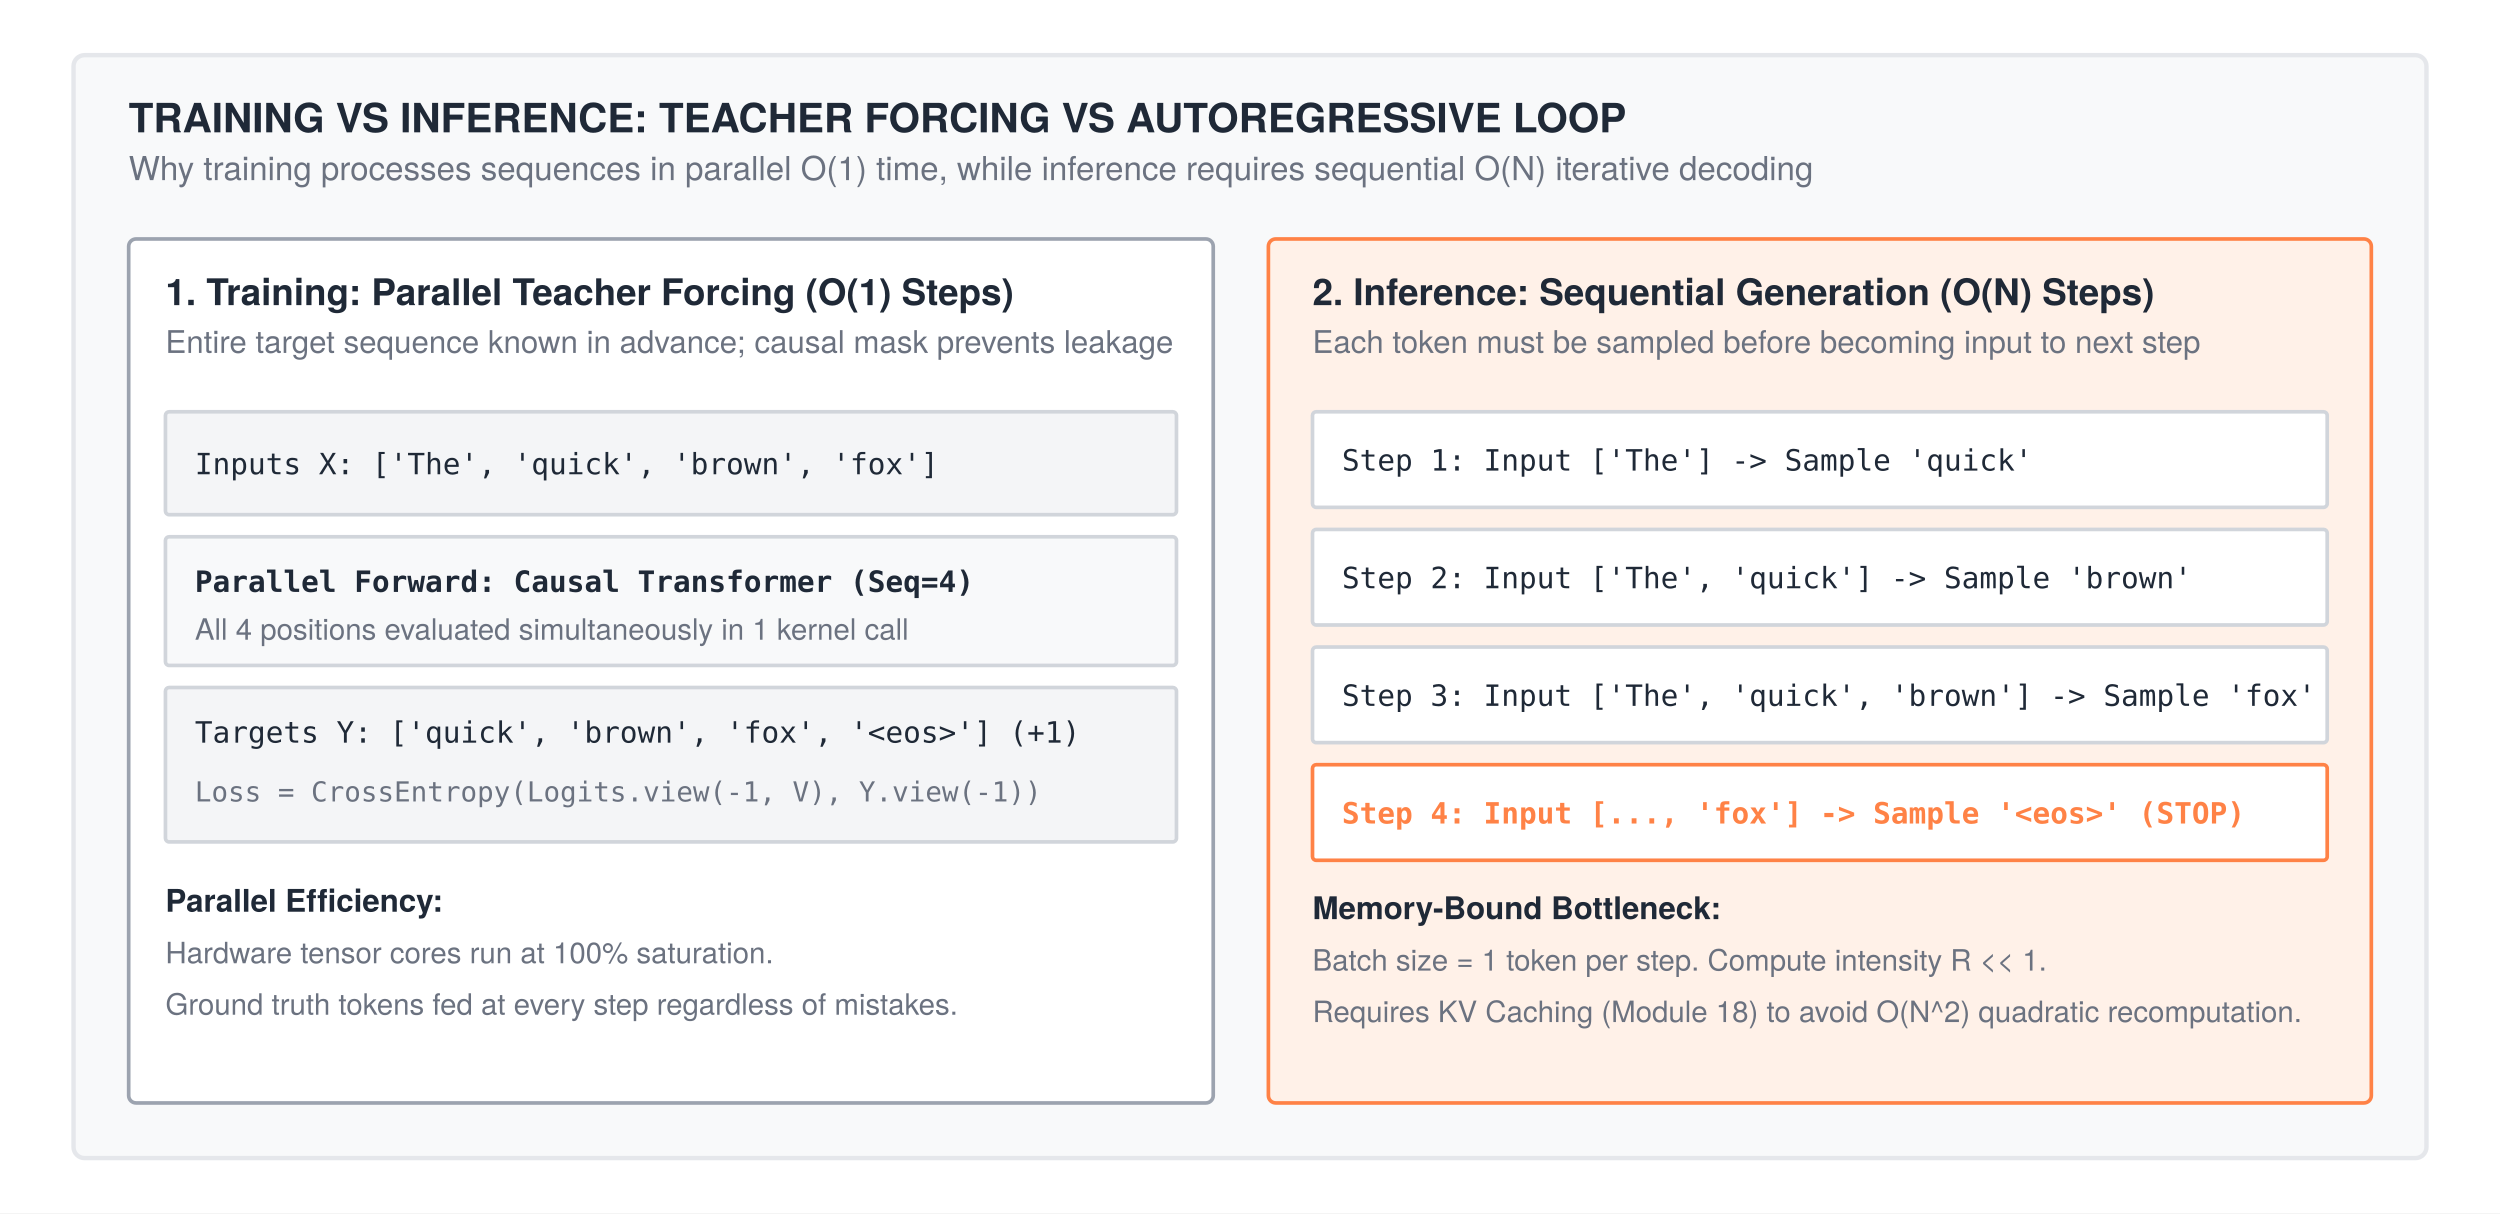
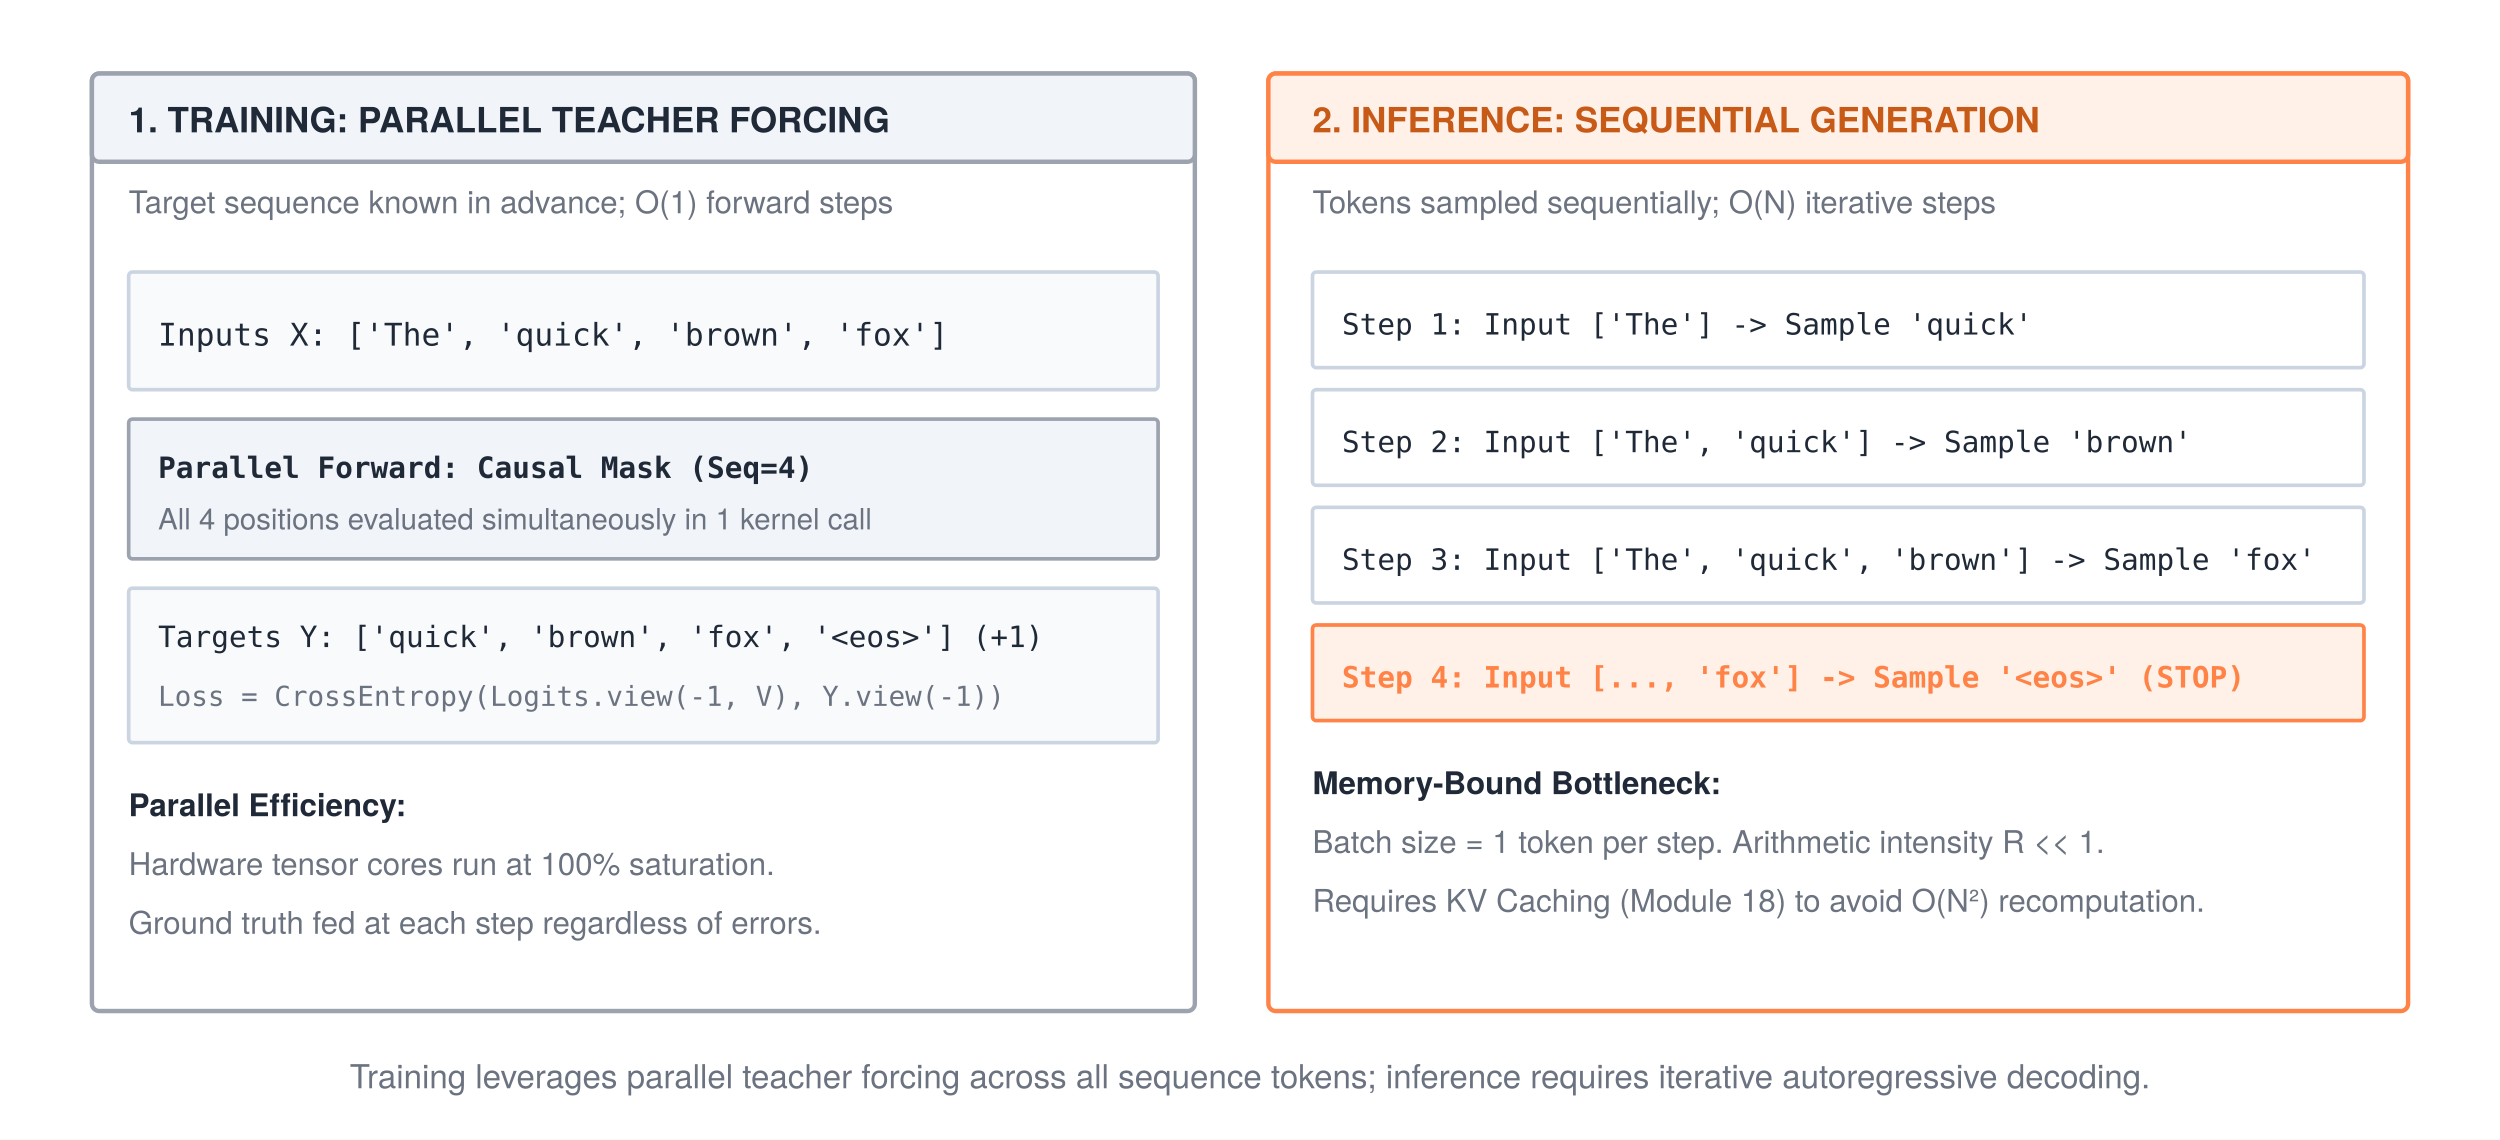
- <svg xmlns="http://www.w3.org/2000/svg" width="680" height="330" viewBox="0 0 680 330" font-family="'TeX Gyre Heros', 'Helvetica Neue', Arial, sans-serif">
-   <rect width="680" height="330" fill="#ffffff" />
+ <svg xmlns="http://www.w3.org/2000/svg" width="680" height="310" viewBox="0 0 680 310" font-family="'TeX Gyre Heros', 'Helvetica Neue', Arial, sans-serif">
+   <rect width="680" height="310" fill="#ffffff" />
  <defs>
    <marker id="arrow" markerWidth="8" markerHeight="6" refX="7" refY="3" orient="auto">
      <polygon points="0 0, 8 3, 0 6" fill="#1f2937" />
    </marker>
    <marker id="arrow-gray" markerWidth="8" markerHeight="6" refX="7" refY="3" orient="auto">
      <polygon points="0 0, 8 3, 0 6" fill="#9ca3af" />
    </marker>
    <marker id="arrow-orange" markerWidth="8" markerHeight="6" refX="7" refY="3" orient="auto">
      <polygon points="0 0, 8 3, 0 6" fill="#ff8246" />
    </marker>
  </defs>
-   <rect x="20" y="15" width="640" height="300" rx="3" fill="#f8f9fa" stroke="#e5e7eb" stroke-width="1.2" />
-   <text x="35" y="36" font-size="11" font-weight="700" fill="#1f2937">TRAINING VS INFERENCE: TEACHER FORCING VS AUTOREGRESSIVE LOOP</text>
-   <text x="35" y="49" font-size="9" fill="#6b7280">Why training processes sequences in parallel O(1) time, while inference requires sequential O(N) iterative decoding</text>
-   <rect x="35" y="65" width="295" height="235" rx="2" fill="#ffffff" stroke="#9ca3af" stroke-width="1" />
-   <text x="45" y="83" font-size="10" font-weight="700" fill="#1f2937">1. Training: Parallel Teacher Forcing (O(1) Steps)</text>
-   <text x="45" y="96" font-size="8.5" fill="#6b7280">Entire target sequence known in advance; causal mask prevents leakage</text>
-   <rect x="45" y="112" width="275" height="28" rx="1" fill="#f4f5f7" stroke="#d1d5db" stroke-width="1" />
-   <text x="53" y="129" font-size="8" font-family="monospace" fill="#1f2937">Inputs X:  ['The', 'quick', 'brown', 'fox']</text>
-   <rect x="45" y="146" width="275" height="35" rx="1" fill="#f8f9fa" stroke="#d1d5db" stroke-width="1" />
-   <text x="53" y="161" font-size="8" font-family="monospace" font-weight="bold" fill="#1f2937">Parallel Forward: Causal Transformer (Seq=4)</text>
-   <text x="53" y="174" font-size="8" fill="#6b7280">All 4 positions evaluated simultaneously in 1 kernel call</text>
-   <rect x="45" y="187" width="275" height="42" rx="1" fill="#f4f5f7" stroke="#d1d5db" stroke-width="1" />
-   <text x="53" y="202" font-size="8" font-family="monospace" fill="#1f2937">Targets Y: ['quick', 'brown', 'fox', '&lt;eos&gt;'] (+1)</text>
-   <text x="53" y="218" font-size="7.5" font-family="monospace" fill="#6b7280">Loss = CrossEntropy(Logits.view(-1, V), Y.view(-1))</text>
-   <text x="45" y="248" font-size="8.5" font-weight="bold" fill="#1f2937">Parallel Efficiency:</text>
-   <text x="45" y="262" font-size="8" fill="#6b7280">Hardware tensor cores run at 100% saturation.</text>
-   <text x="45" y="276" font-size="8" fill="#6b7280">Ground truth tokens fed at every step regardless of mistakes.</text>
-   <rect x="345" y="65" width="300" height="235" rx="2" fill="#fff1e8" stroke="#ff8246" stroke-width="1" />
-   <text x="357" y="83" font-size="10" font-weight="700" fill="#1f2937">2. Inference: Sequential Generation (O(N) Steps)</text>
-   <text x="357" y="96" font-size="8.5" fill="#6b7280">Each token must be sampled before becoming input to next step</text>
-   <rect x="357" y="112" width="276" height="26" rx="1" fill="#ffffff" stroke="#d1d5db" stroke-width="1" />
-   <text x="365" y="128" font-size="8" font-family="monospace" fill="#1f2937">Step 1: Input ['The'] -&gt; Sample 'quick'</text>
-   <rect x="357" y="144" width="276" height="26" rx="1" fill="#ffffff" stroke="#d1d5db" stroke-width="1" />
-   <text x="365" y="160" font-size="8" font-family="monospace" fill="#1f2937">Step 2: Input ['The', 'quick'] -&gt; Sample 'brown'</text>
-   <rect x="357" y="176" width="276" height="26" rx="1" fill="#ffffff" stroke="#d1d5db" stroke-width="1" />
-   <text x="365" y="192" font-size="8" font-family="monospace" fill="#1f2937">Step 3: Input ['The', 'quick', 'brown'] -&gt; Sample 'fox'</text>
-   <rect x="357" y="208" width="276" height="26" rx="1" fill="#ffffff" stroke="#ff8246" stroke-width="1" />
-   <text x="365" y="224" font-size="8" font-family="monospace" font-weight="bold" fill="#ff8246">Step 4: Input [..., 'fox'] -&gt; Sample '&lt;eos&gt;' (STOP)</text>
-   <text x="357" y="250" font-size="8.5" font-weight="bold" fill="#1f2937">Memory-Bound Bottleneck:</text>
-   <text x="357" y="264" font-size="8" fill="#6b7280">Batch size = 1 token per step. Compute intensity R &lt;&lt; 1.</text>
-   <text x="357" y="278" font-size="8" fill="#6b7280">Requires KV Caching (Module 18) to avoid O(N^2) quadratic recomputation.</text>
+   <rect x="25" y="20" width="300" height="255" rx="2" fill="#ffffff" stroke="#9ca3af" stroke-width="1.2" />
+   <rect x="25" y="20" width="300" height="24" rx="2" fill="#f1f5f9" stroke="#9ca3af" stroke-width="1.2" />
+   <text x="35" y="36" font-size="9.5" font-weight="700" fill="#1f2937">1. TRAINING: PARALLEL TEACHER FORCING</text>
+   <text x="35" y="58" font-size="8.5" fill="#6b7280">Target sequence known in advance; O(1) forward steps</text>
+   <rect x="35" y="74" width="280" height="32" rx="1" fill="#f8fafc" stroke="#cbd5e1" stroke-width="1" />
+   <text x="43" y="94" font-size="8.5" font-family="monospace" fill="#1f2937">Inputs X:  ['The', 'quick', 'brown', 'fox']</text>
+   <rect x="35" y="114" width="280" height="38" rx="1" fill="#f1f5f9" stroke="#9ca3af" stroke-width="1" />
+   <text x="43" y="130" font-size="8" font-family="monospace" font-weight="bold" fill="#1f2937">Parallel Forward: Causal Mask (Seq=4)</text>
+   <text x="43" y="144" font-size="8" fill="#6b7280">All 4 positions evaluated simultaneously in 1 kernel call</text>
+   <rect x="35" y="160" width="280" height="42" rx="1" fill="#f8fafc" stroke="#cbd5e1" stroke-width="1" />
+   <text x="43" y="176" font-size="8" font-family="monospace" fill="#1f2937">Targets Y: ['quick', 'brown', 'fox', '&lt;eos&gt;'] (+1)</text>
+   <text x="43" y="192" font-size="7.5" font-family="monospace" fill="#6b7280">Loss = CrossEntropy(Logits.view(-1, V), Y.view(-1))</text>
+   <text x="35" y="222" font-size="8.5" font-weight="bold" fill="#1f2937">Parallel Efficiency:</text>
+   <text x="35" y="238" font-size="8.5" fill="#6b7280">Hardware tensor cores run at 100% saturation.</text>
+   <text x="35" y="254" font-size="8.5" fill="#6b7280">Ground truth fed at each step regardless of errors.</text>
+   <rect x="345" y="20" width="310" height="255" rx="2" fill="#ffffff" stroke="#ff8246" stroke-width="1.2" />
+   <rect x="345" y="20" width="310" height="24" rx="2" fill="#fff1e8" stroke="#ff8246" stroke-width="1.2" />
+   <text x="357" y="36" font-size="9.5" font-weight="700" fill="#c85a17">2. INFERENCE: SEQUENTIAL GENERATION</text>
+   <text x="357" y="58" font-size="8.5" fill="#6b7280">Tokens sampled sequentially; O(N) iterative steps</text>
+   <rect x="357" y="74" width="286" height="26" rx="1" fill="#ffffff" stroke="#cbd5e1" stroke-width="1" />
+   <text x="365" y="91" font-size="8" font-family="monospace" fill="#1f2937">Step 1: Input ['The'] -&gt; Sample 'quick'</text>
+   <rect x="357" y="106" width="286" height="26" rx="1" fill="#ffffff" stroke="#cbd5e1" stroke-width="1" />
+   <text x="365" y="123" font-size="8" font-family="monospace" fill="#1f2937">Step 2: Input ['The', 'quick'] -&gt; Sample 'brown'</text>
+   <rect x="357" y="138" width="286" height="26" rx="1" fill="#ffffff" stroke="#cbd5e1" stroke-width="1" />
+   <text x="365" y="155" font-size="8" font-family="monospace" fill="#1f2937">Step 3: Input ['The', 'quick', 'brown'] -&gt; Sample 'fox'</text>
+   <rect x="357" y="170" width="286" height="26" rx="1" fill="#fff1e8" stroke="#ff8246" stroke-width="1" />
+   <text x="365" y="187" font-size="8" font-family="monospace" font-weight="bold" fill="#ff8246">Step 4: Input [..., 'fox'] -&gt; Sample '&lt;eos&gt;' (STOP)</text>
+   <text x="357" y="216" font-size="8.5" font-weight="bold" fill="#1f2937">Memory-Bound Bottleneck:</text>
+   <text x="357" y="232" font-size="8.5" fill="#6b7280">Batch size = 1 token per step. Arithmetic intensity R &lt;&lt; 1.</text>
+   <text x="357" y="248" font-size="8.5" fill="#6b7280">Requires KV Caching (Module 18) to avoid O(N²) recomputation.</text>
+   <text x="340" y="296" text-anchor="middle" font-size="9" fill="#6b7280">Training leverages parallel teacher forcing across all sequence tokens; inference requires iterative autoregressive decoding.</text>
</svg>
